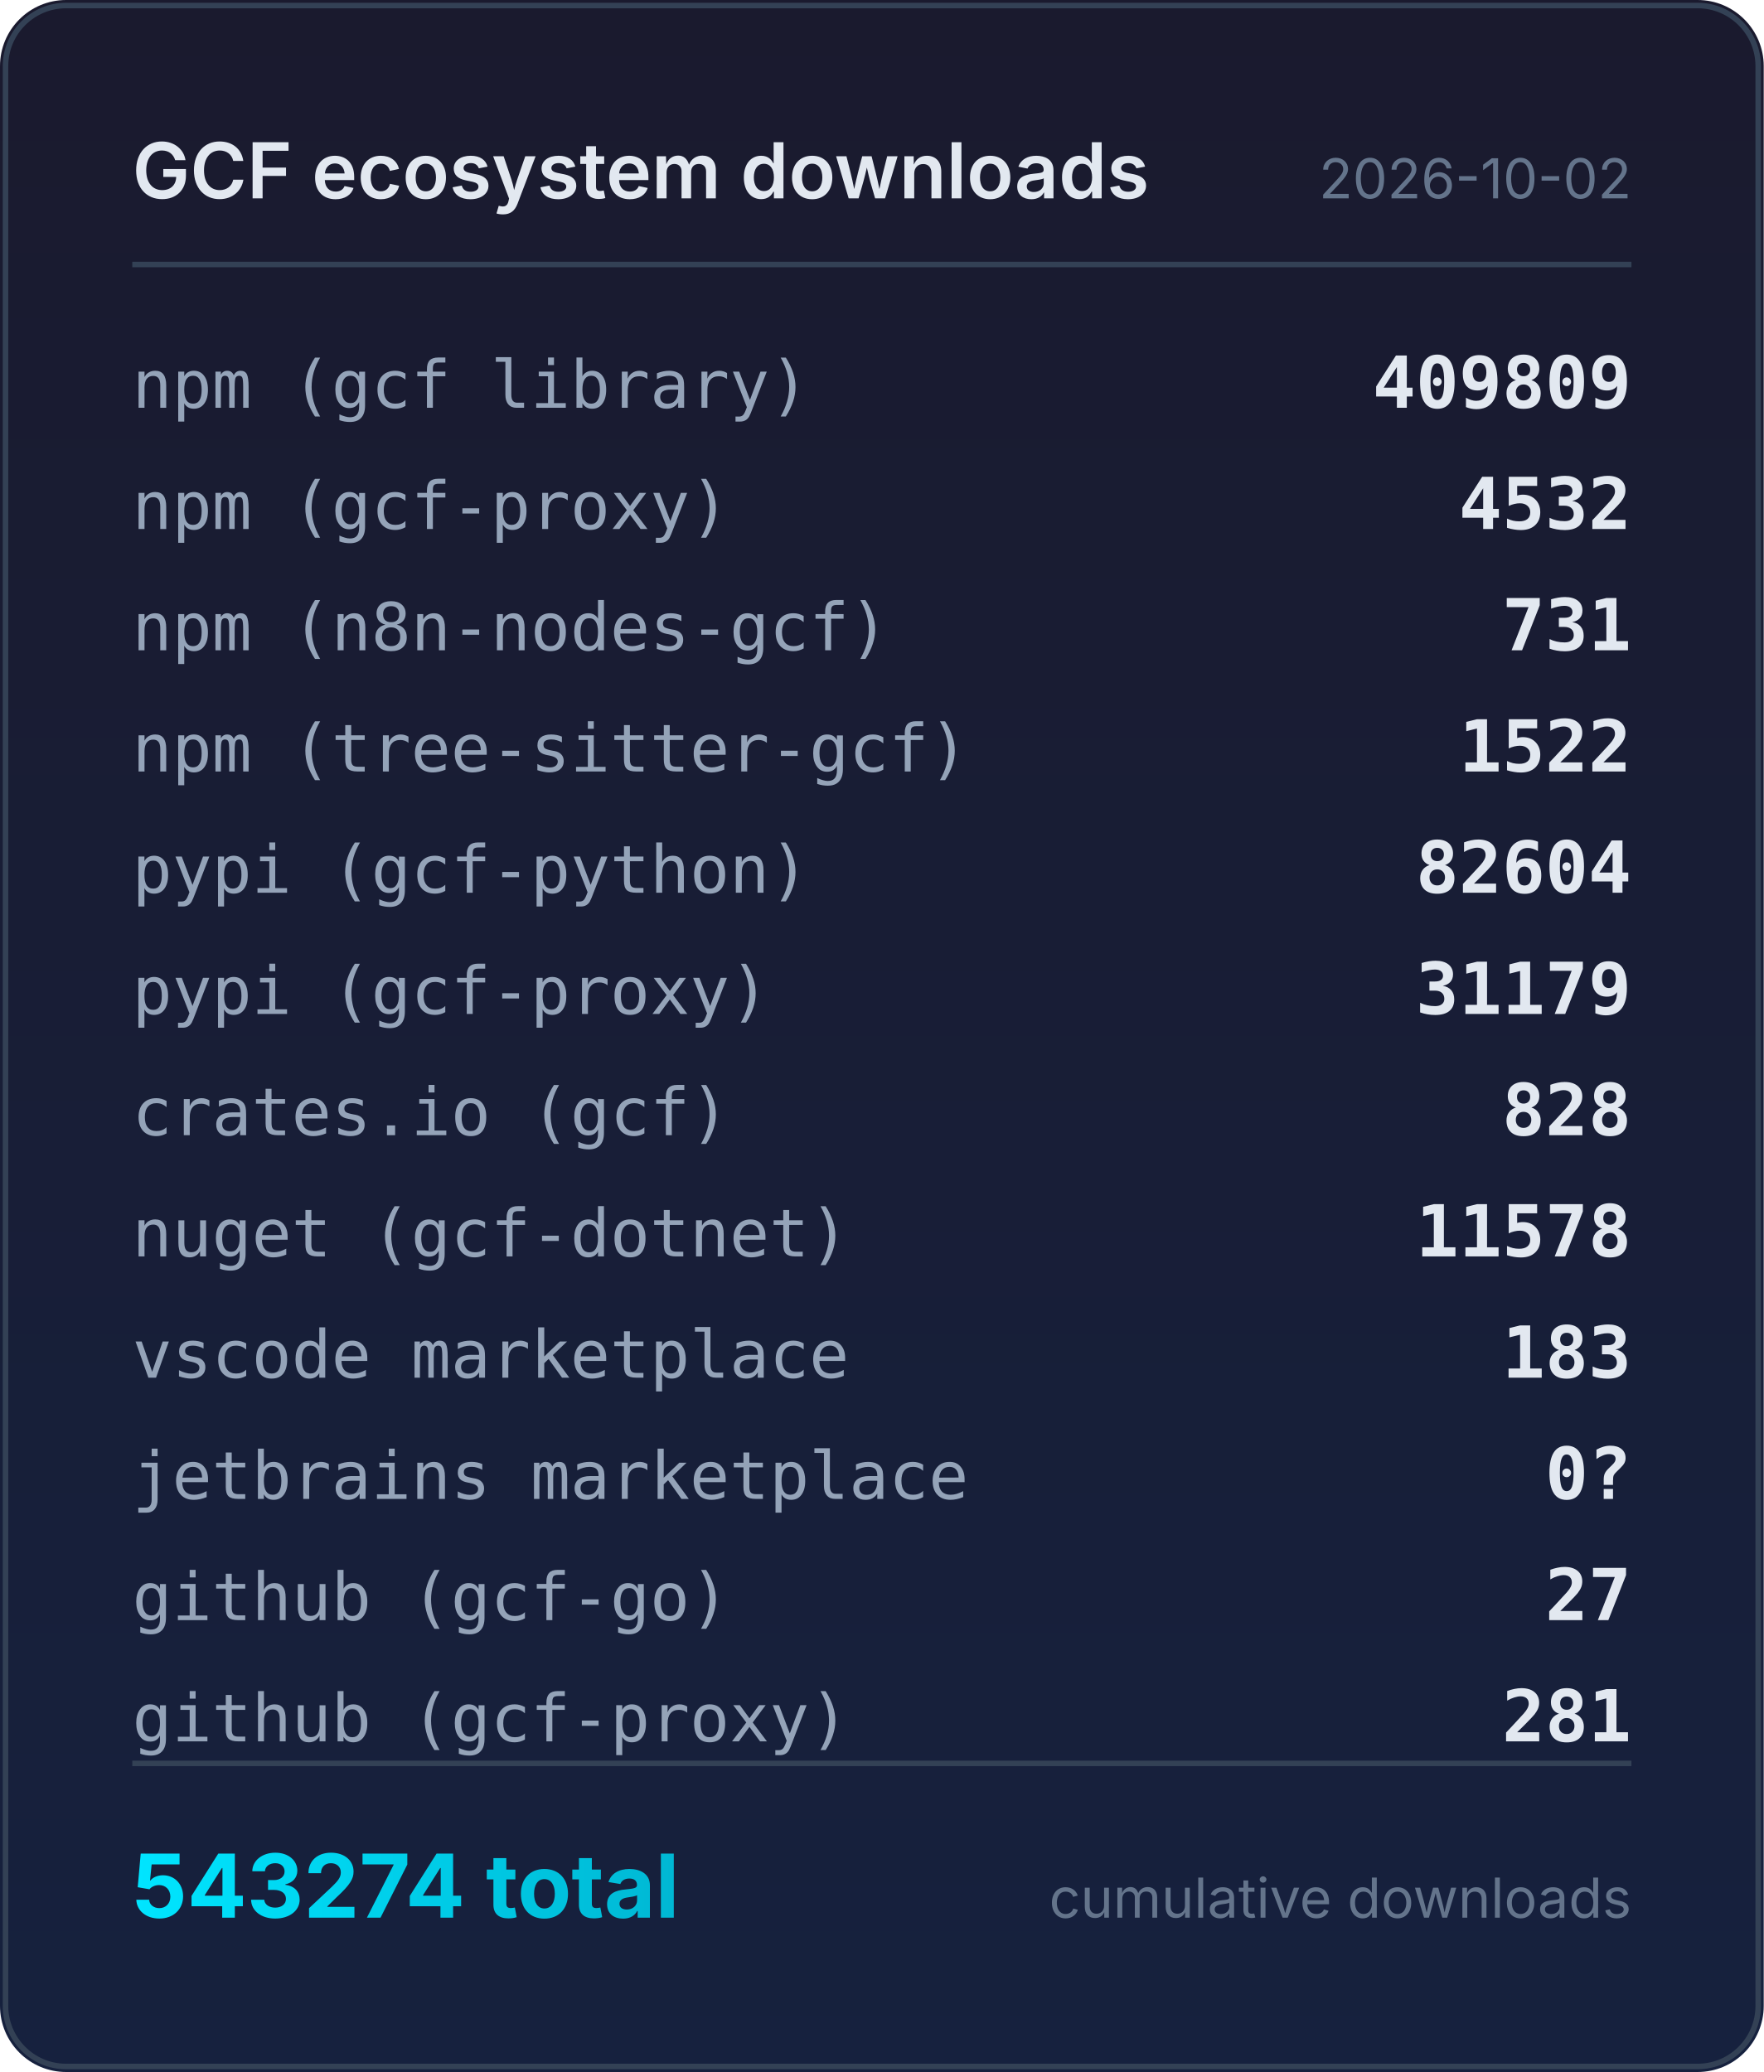
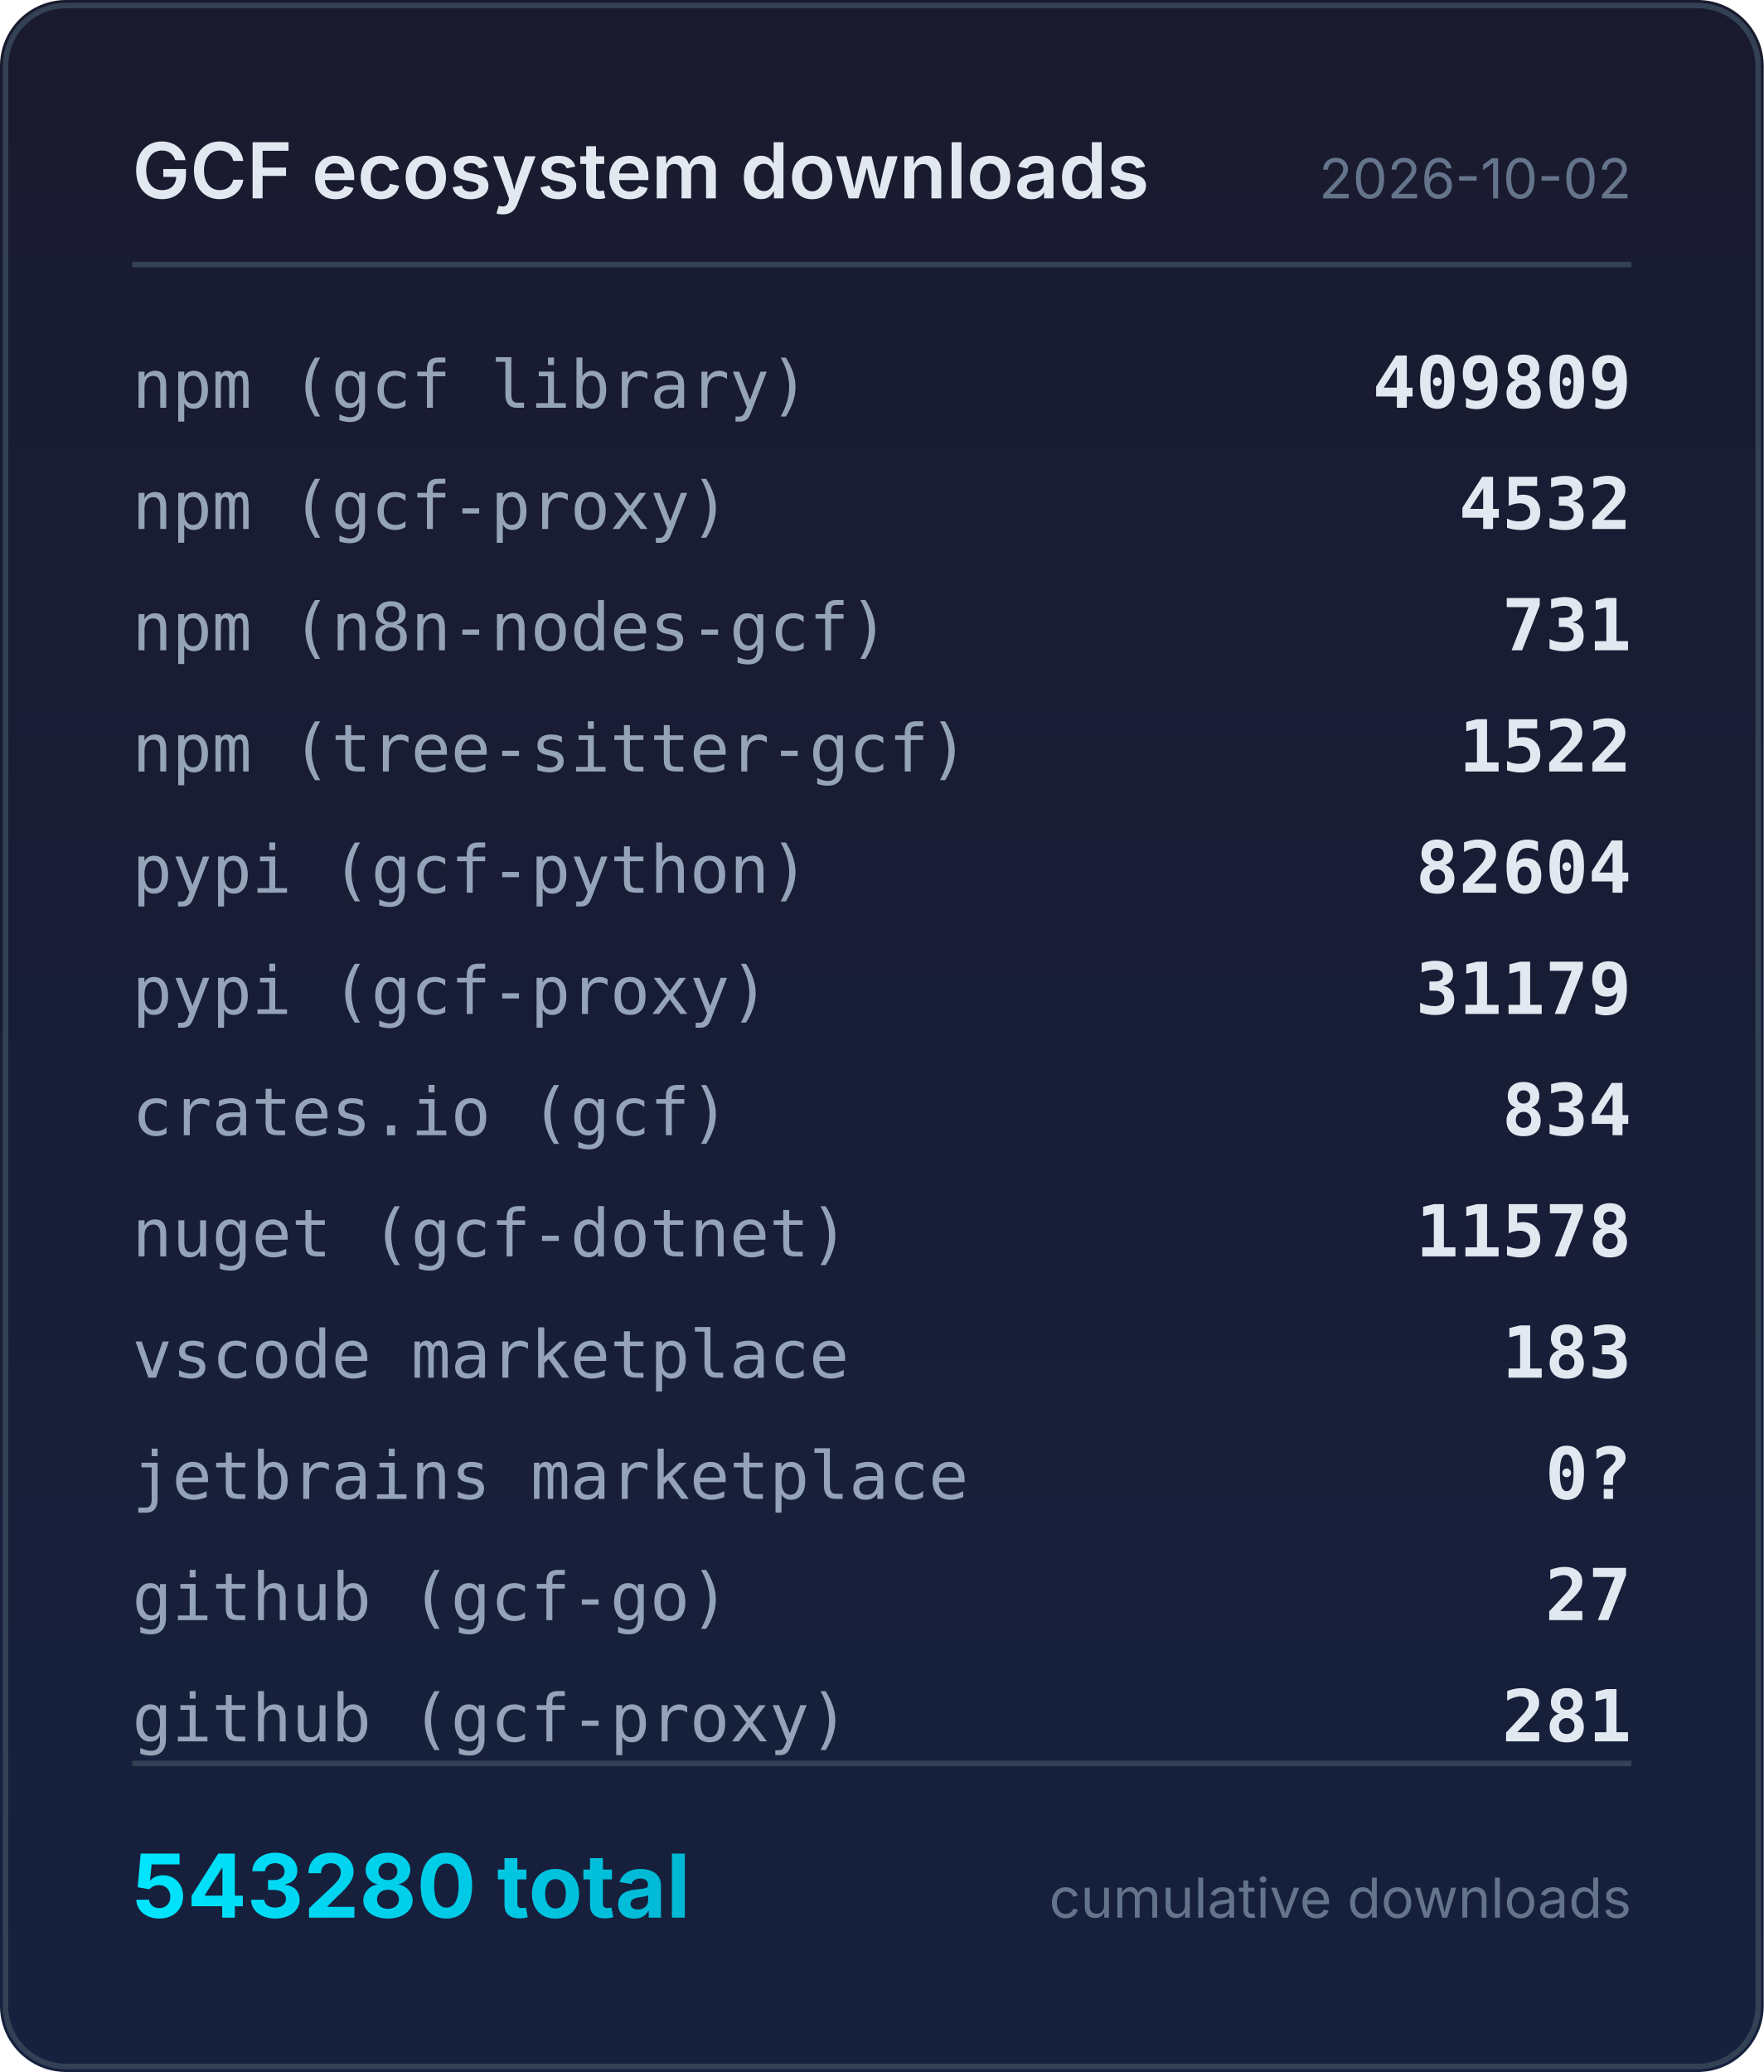
<svg xmlns="http://www.w3.org/2000/svg" width="320" height="376" viewBox="0 0 320 376">
  <defs>
    <linearGradient id="bg" x1="0" y1="0" x2="0" y2="1">
      <stop offset="0%" stop-color="#1a1a2e" />
      <stop offset="100%" stop-color="#16213e" />
    </linearGradient>
    <linearGradient id="accent" x1="0" y1="0" x2="1" y2="0">
      <stop offset="0%" stop-color="#00e5ff" />
      <stop offset="100%" stop-color="#00b8d4" />
    </linearGradient>
  </defs>
  <rect width="320" height="376" rx="12" fill="url(#bg)" />
  <rect x="1" y="1" width="318" height="374" rx="11" fill="none" stroke="#334155" stroke-width="1" />
  <text x="24" y="36" fill="#e2e8f0" font-family="system-ui,-apple-system,sans-serif" font-size="14" font-weight="600">GCF ecosystem downloads</text>
  <text x="296" y="36" fill="#64748b" font-family="system-ui,-apple-system,sans-serif" font-size="10" text-anchor="end">2026-10-02</text>
  <line x1="24" y1="48" x2="296" y2="48" stroke="#334155" stroke-width="1" />
  <text x="24" y="74" fill="#94a3b8" font-family="ui-monospace,monospace" font-size="12">npm (gcf library)</text>
  <text x="296" y="74" fill="#e2e8f0" font-family="ui-monospace,monospace" font-size="13" font-weight="600" text-anchor="end">409809</text>
  <text x="24" y="96" fill="#94a3b8" font-family="ui-monospace,monospace" font-size="12">npm (gcf-proxy)</text>
  <text x="296" y="96" fill="#e2e8f0" font-family="ui-monospace,monospace" font-size="13" font-weight="600" text-anchor="end">4532</text>
  <text x="24" y="118" fill="#94a3b8" font-family="ui-monospace,monospace" font-size="12">npm (n8n-nodes-gcf)</text>
  <text x="296" y="118" fill="#e2e8f0" font-family="ui-monospace,monospace" font-size="13" font-weight="600" text-anchor="end">731</text>
  <text x="24" y="140" fill="#94a3b8" font-family="ui-monospace,monospace" font-size="12">npm (tree-sitter-gcf)</text>
  <text x="296" y="140" fill="#e2e8f0" font-family="ui-monospace,monospace" font-size="13" font-weight="600" text-anchor="end">1522</text>
  <text x="24" y="162" fill="#94a3b8" font-family="ui-monospace,monospace" font-size="12">pypi (gcf-python)</text>
  <text x="296" y="162" fill="#e2e8f0" font-family="ui-monospace,monospace" font-size="13" font-weight="600" text-anchor="end">82604</text>
  <text x="24" y="184" fill="#94a3b8" font-family="ui-monospace,monospace" font-size="12">pypi (gcf-proxy)</text>
  <text x="296" y="184" fill="#e2e8f0" font-family="ui-monospace,monospace" font-size="13" font-weight="600" text-anchor="end">31179</text>
  <text x="24" y="206" fill="#94a3b8" font-family="ui-monospace,monospace" font-size="12">crates.io (gcf)</text>
-   <text x="296" y="206" fill="#e2e8f0" font-family="ui-monospace,monospace" font-size="13" font-weight="600" text-anchor="end">828</text>
+   <text x="296" y="206" fill="#e2e8f0" font-family="ui-monospace,monospace" font-size="13" font-weight="600" text-anchor="end">834</text>
  <text x="24" y="228" fill="#94a3b8" font-family="ui-monospace,monospace" font-size="12">nuget (gcf-dotnet)</text>
  <text x="296" y="228" fill="#e2e8f0" font-family="ui-monospace,monospace" font-size="13" font-weight="600" text-anchor="end">11578</text>
  <text x="24" y="250" fill="#94a3b8" font-family="ui-monospace,monospace" font-size="12">vscode marketplace</text>
  <text x="296" y="250" fill="#e2e8f0" font-family="ui-monospace,monospace" font-size="13" font-weight="600" text-anchor="end">183</text>
  <text x="24" y="272" fill="#94a3b8" font-family="ui-monospace,monospace" font-size="12">jetbrains marketplace</text>
  <text x="296" y="272" fill="#e2e8f0" font-family="ui-monospace,monospace" font-size="13" font-weight="600" text-anchor="end">0?</text>
  <text x="24" y="294" fill="#94a3b8" font-family="ui-monospace,monospace" font-size="12">github (gcf-go)</text>
  <text x="296" y="294" fill="#e2e8f0" font-family="ui-monospace,monospace" font-size="13" font-weight="600" text-anchor="end">27</text>
  <text x="24" y="316" fill="#94a3b8" font-family="ui-monospace,monospace" font-size="12">github (gcf-proxy)</text>
  <text x="296" y="316" fill="#e2e8f0" font-family="ui-monospace,monospace" font-size="13" font-weight="600" text-anchor="end">281</text>
  <line x1="24" y1="320" x2="296" y2="320" stroke="#334155" stroke-width="1" />
-   <text x="24" y="348" fill="url(#accent)" font-family="system-ui,-apple-system,sans-serif" font-size="16" font-weight="700">543274 total</text>
+   <text x="24" y="348" fill="url(#accent)" font-family="system-ui,-apple-system,sans-serif" font-size="16" font-weight="700">543280 total</text>
  <text x="296" y="348" fill="#64748b" font-family="system-ui,-apple-system,sans-serif" font-size="10" text-anchor="end">cumulative downloads</text>
</svg>
